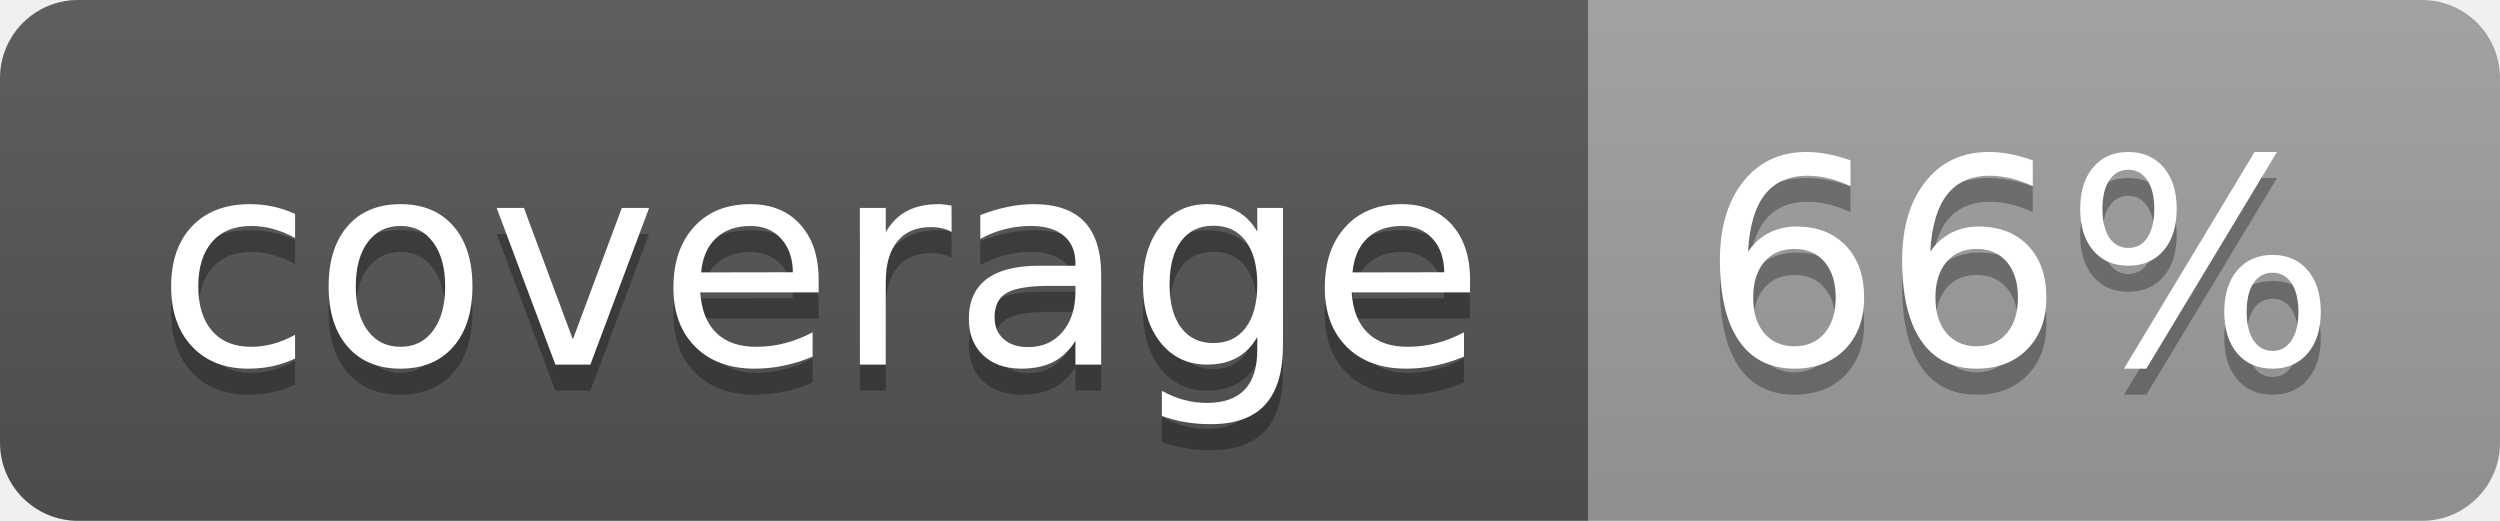
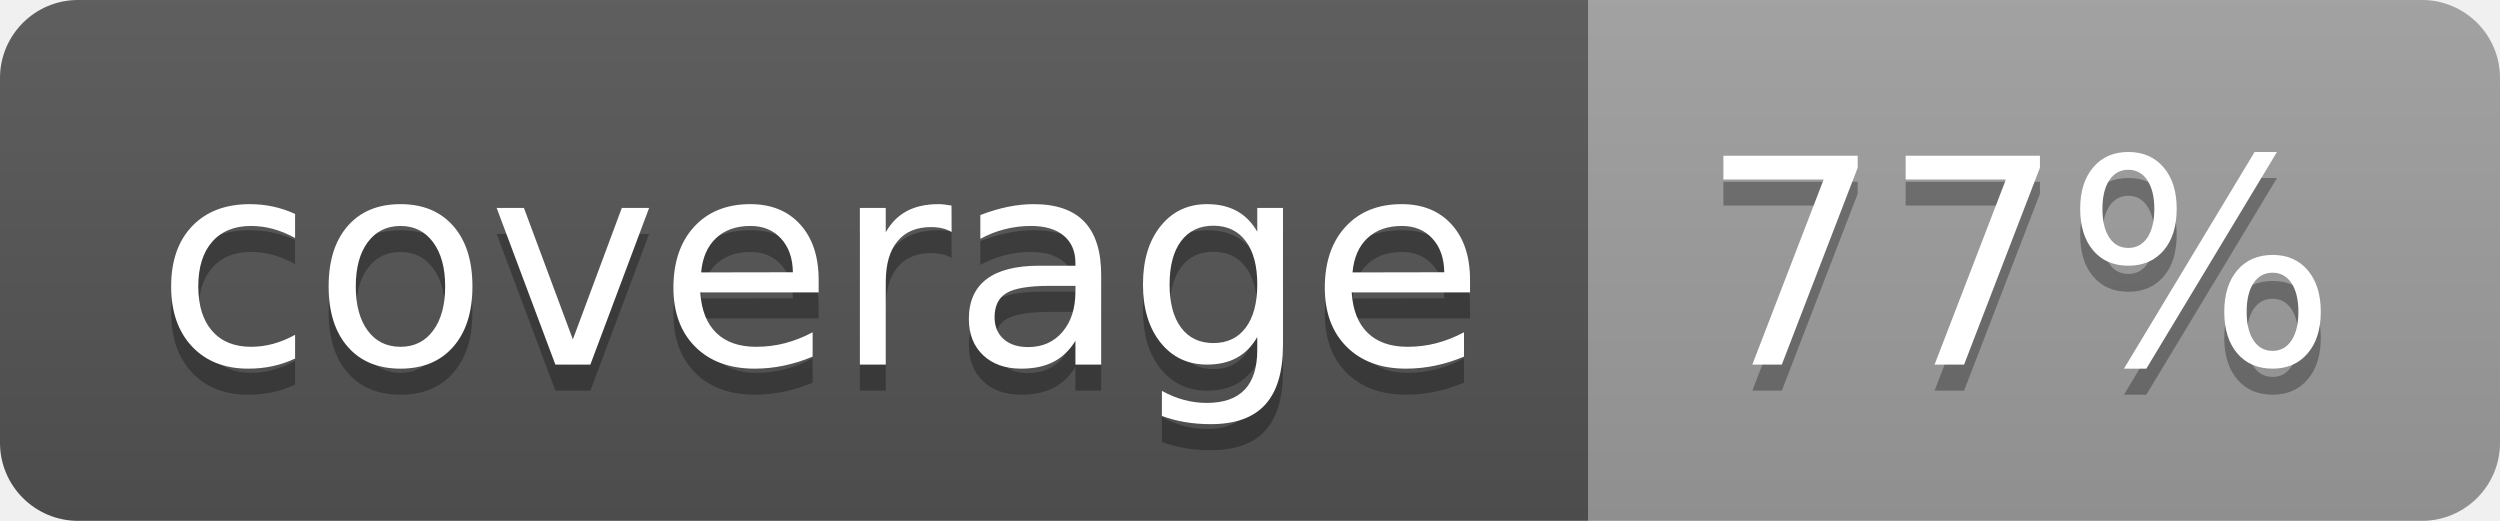
<svg xmlns="http://www.w3.org/2000/svg" width="96" height="20">
  <linearGradient id="b" x2="0" y2="100%">
    <stop offset="0" stop-color="#bbb" stop-opacity=".1" />
    <stop offset="1" stop-opacity=".1" />
  </linearGradient>
  <clipPath id="a">
    <rect width="96" height="20" rx="3" fill="#fff" />
  </clipPath>
  <g clip-path="url(#a)">
    <path fill="#555" d="M0 0h61v20H0z" />
    <path fill="#9F9F9F" d="M61 0h35v20H61z" />
    <path fill="url(#b)" d="M0 0h96v20H0z" />
  </g>
  <g fill="#fff" text-anchor="middle" font-family="DejaVu Sans,Verdana,Geneva,sans-serif" font-size="110">
    <text x="315" y="150" fill="#010101" fill-opacity=".3" transform="scale(.1)" textLength="510">coverage</text>
    <text x="315" y="140" transform="scale(.1)" textLength="510">coverage</text>
-     <text x="775" y="150" fill="#010101" fill-opacity=".3" transform="scale(.1)" textLength="250">66%</text>
-     <text x="775" y="140" transform="scale(.1)" textLength="250">66%</text>
+     <text x="775" y="150" fill="#010101" fill-opacity=".3" transform="scale(.1)" textLength="250">77%</text>
+     <text x="775" y="140" transform="scale(.1)" textLength="250">77%</text>
  </g>
</svg>
